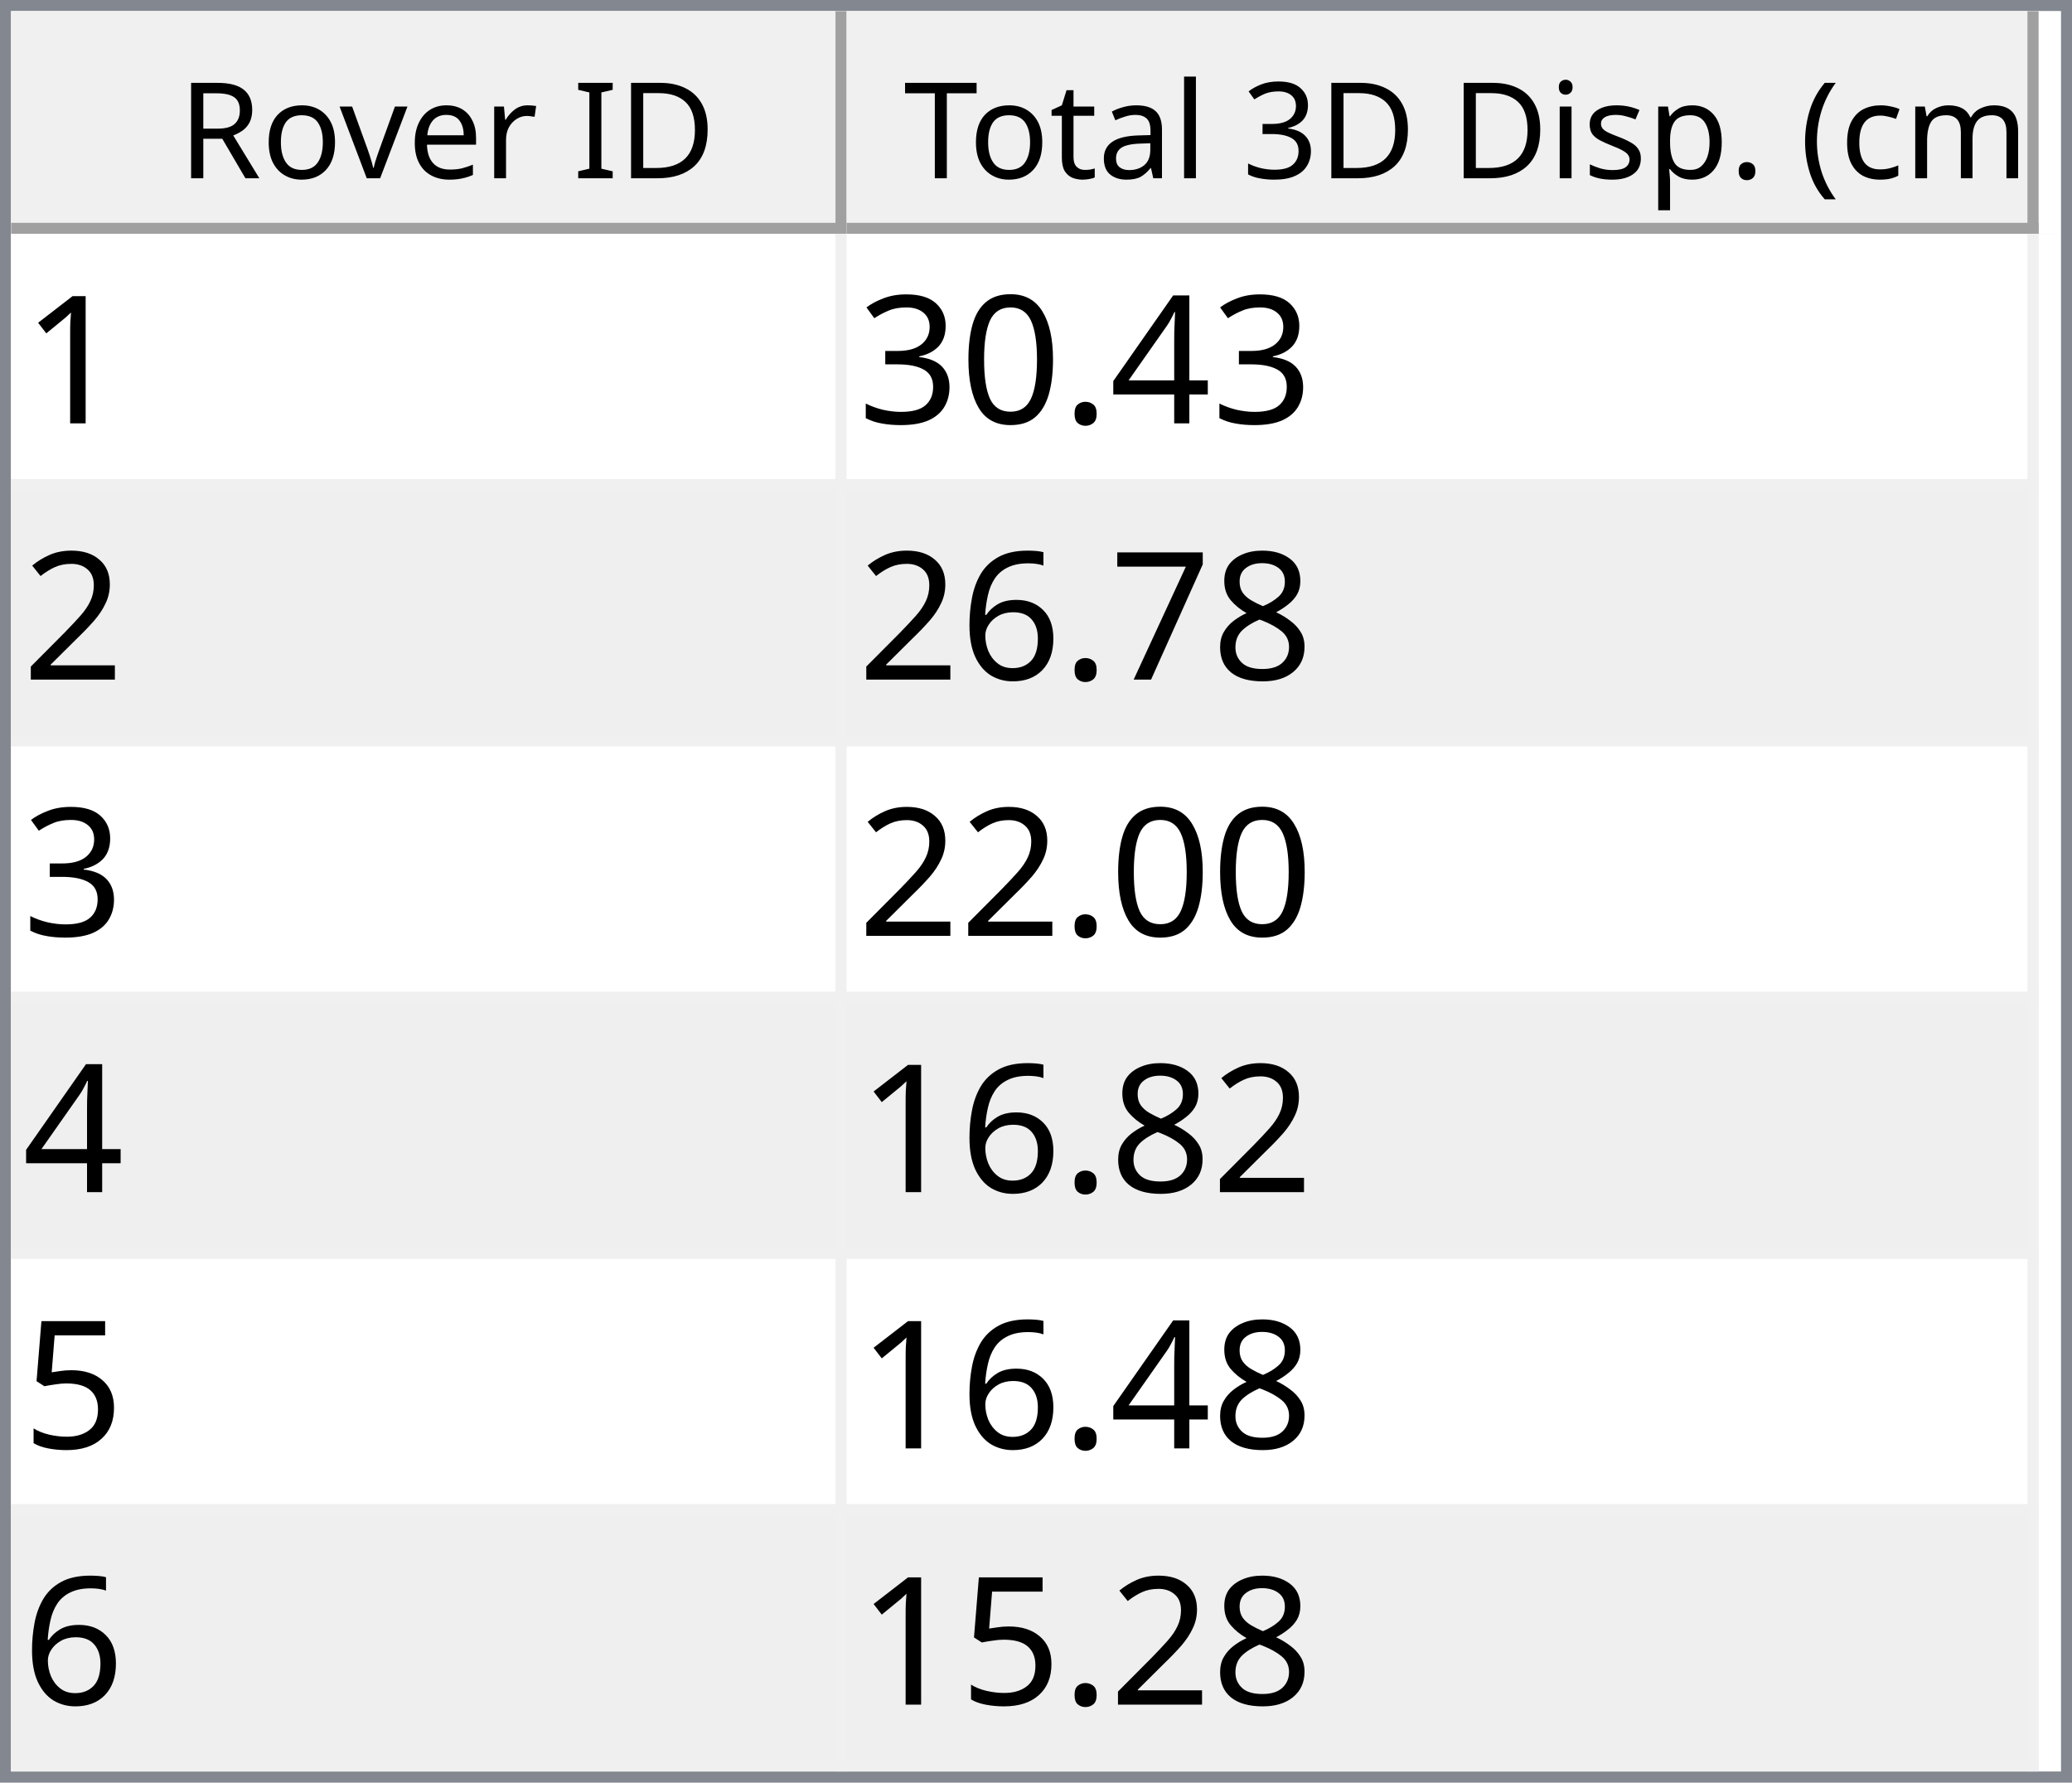
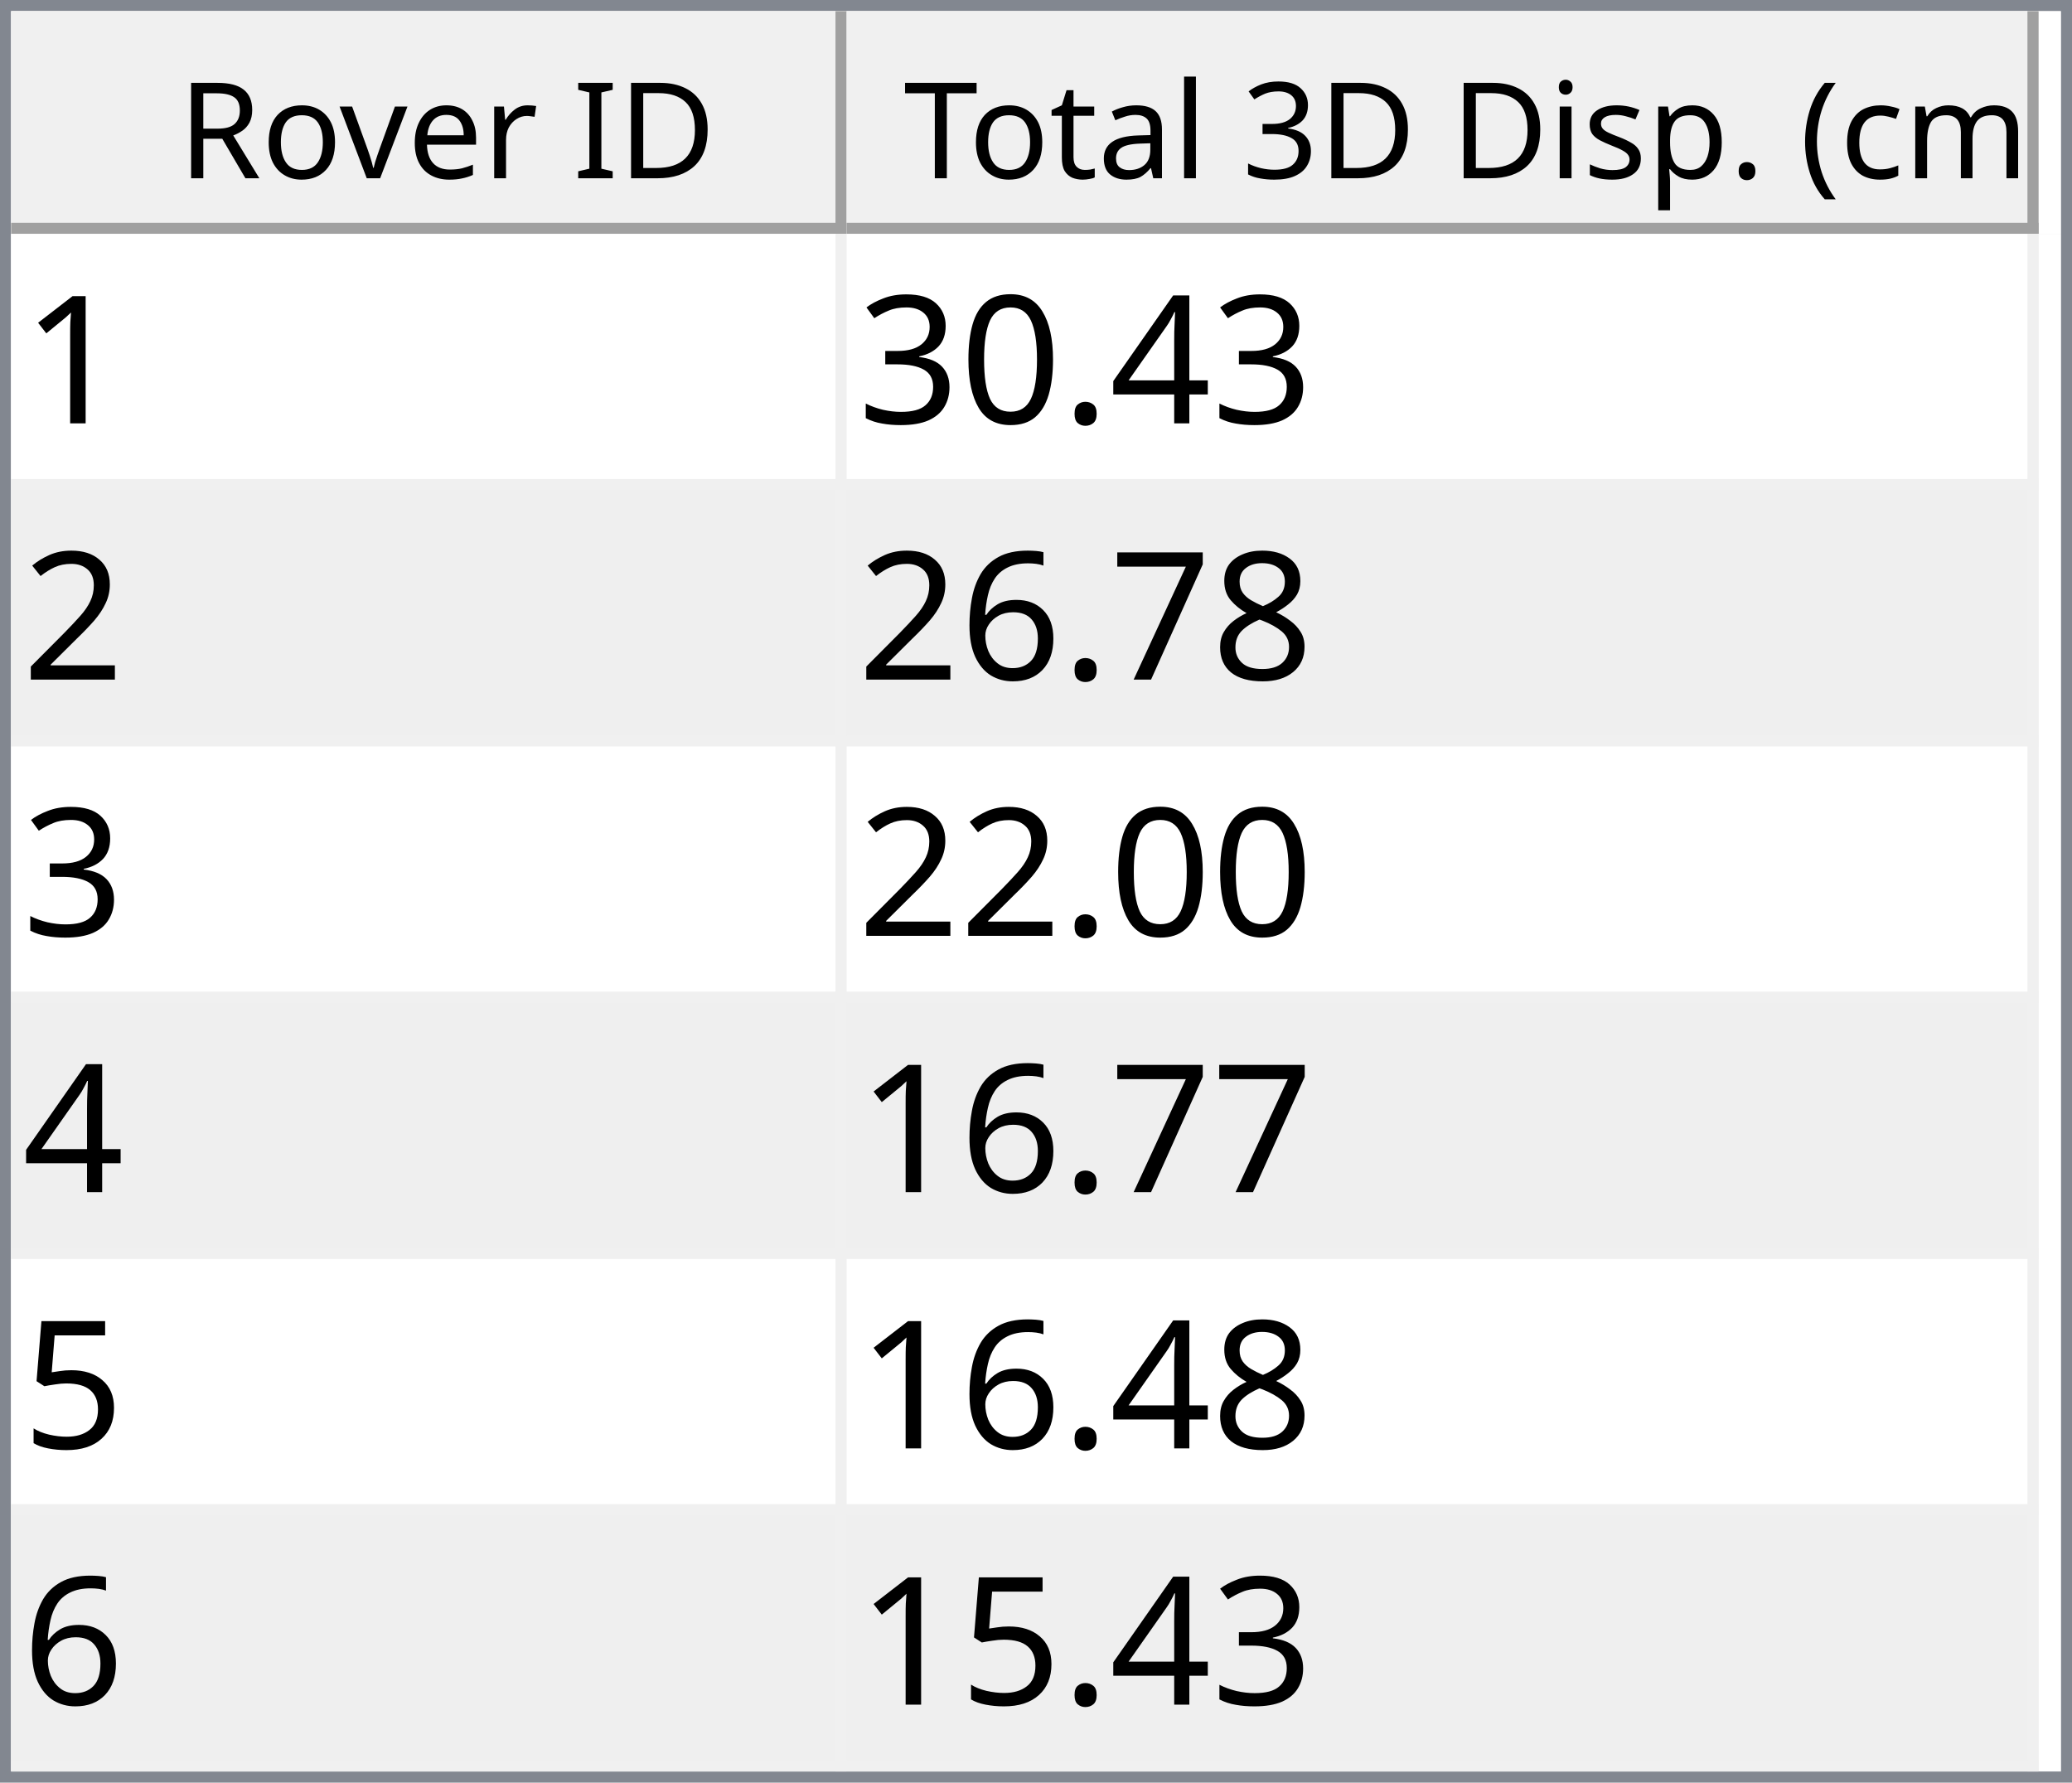
<svg xmlns="http://www.w3.org/2000/svg" style="fill-opacity:1; color-rendering:auto; color-interpolation:auto; text-rendering:auto; stroke:black; stroke-linecap:square; stroke-miterlimit:10; shape-rendering:auto; stroke-opacity:1; fill:black; stroke-dasharray:none; font-weight:normal; stroke-width:1; font-family:'Dialog'; font-style:normal; stroke-linejoin:miter; font-size:12px; stroke-dashoffset:0; image-rendering:auto;" width="186" height="160">
  <defs id="genericDefs" />
  <g>
    <defs id="defs1">
      <clipPath clipPathUnits="userSpaceOnUse" id="clipPath1">
        <path d="M0 0 L186 0 L186 160 L0 160 L0 0 Z" />
      </clipPath>
      <clipPath clipPathUnits="userSpaceOnUse" id="clipPath2">
        <path d="M0 0 L0 160 L186 160 L186 0 Z" />
      </clipPath>
      <clipPath clipPathUnits="userSpaceOnUse" id="clipPath3">
        <path d="M0 0 L0 20 L184 20 L184 0 Z" />
      </clipPath>
      <clipPath clipPathUnits="userSpaceOnUse" id="clipPath4">
        <path d="M0 0 L0 20 L75 20 L75 0 Z" />
      </clipPath>
      <clipPath clipPathUnits="userSpaceOnUse" id="clipPath5">
        <path d="M1 1 L1 19 L74 19 L74 1 Z" />
      </clipPath>
      <clipPath clipPathUnits="userSpaceOnUse" id="clipPath6">
        <path d="M0 0 L0 18 L73 18 L73 0 Z" />
      </clipPath>
      <clipPath clipPathUnits="userSpaceOnUse" id="clipPath7">
        <path d="M-0.5 -0.5 L-0.5 19.5 L74.5 19.5 L74.5 -0.5 Z" />
      </clipPath>
      <clipPath clipPathUnits="userSpaceOnUse" id="clipPath8">
        <path d="M0 0 L0 20 L107 20 L107 0 Z" />
      </clipPath>
      <clipPath clipPathUnits="userSpaceOnUse" id="clipPath9">
        <path d="M1 1 L1 19 L106 19 L106 1 Z" />
      </clipPath>
      <clipPath clipPathUnits="userSpaceOnUse" id="clipPath10">
        <path d="M0 0 L0 18 L105 18 L105 0 Z" />
      </clipPath>
      <clipPath clipPathUnits="userSpaceOnUse" id="clipPath11">
        <path d="M-0.5 -0.5 L-0.5 19.5 L106.5 19.5 L106.5 -0.5 Z" />
      </clipPath>
      <clipPath clipPathUnits="userSpaceOnUse" id="clipPath12">
        <path d="M0 0 L0 138 L184 138 L184 0 Z" />
      </clipPath>
      <clipPath clipPathUnits="userSpaceOnUse" id="clipPath13">
        <path d="M0 0 L0 138 L182 138 L182 0 Z" />
      </clipPath>
      <clipPath clipPathUnits="userSpaceOnUse" id="clipPath14">
        <path d="M-0.5 -0.5 L-0.5 137.5 L181.5 137.5 L181.5 -0.5 Z" />
      </clipPath>
      <clipPath clipPathUnits="userSpaceOnUse" id="clipPath15">
        <path d="M0 0 L0 22 L74 22 L74 0 Z" />
      </clipPath>
      <clipPath clipPathUnits="userSpaceOnUse" id="clipPath16">
        <path d="M0 0 L0 22 L106 22 L106 0 Z" />
      </clipPath>
      <font horiz-adv-x="64.551" id="font1">
        <font-face ascent="107.91" descent="25.098" units-per-em="100" style="font-style:normal; font-family:Segoe UI; font-weight:normal;" />
        <missing-glyph horiz-adv-x="64.551" d="M8.109 0 L8.109 68.266 L56.453 68.266 L56.453 0 L8.109 0 ZM15.328 7.234 L49.219 7.234 L49.219 61.031 L15.328 61.031 L15.328 7.234 Z" />
        <glyph unicode="D" horiz-adv-x="70.117" d="M9.188 0 L9.188 70.016 L28.516 70.016 Q65.531 70.016 65.531 35.891 Q65.531 19.672 55.25 9.836 Q44.969 0 27.734 0 L9.188 0 ZM17.391 62.594 L17.391 7.422 L27.828 7.422 Q41.609 7.422 49.273 14.797 Q56.938 22.172 56.938 35.688 Q56.938 62.594 28.328 62.594 L17.391 62.594 Z" />
        <glyph unicode="I" horiz-adv-x="26.611" d="M17.391 0 L9.188 0 L9.188 70.016 L17.391 70.016 L17.391 0 Z" />
        <glyph unicode=" " horiz-adv-x="27.393" d="" />
        <glyph unicode="r" horiz-adv-x="34.766" d="M34.188 41.891 Q32.078 43.5 28.125 43.5 Q23 43.5 19.555 38.672 Q16.109 33.844 16.109 25.484 L16.109 0 L8.109 0 L8.109 50 L16.109 50 L16.109 39.703 L16.312 39.703 Q18.016 44.969 21.531 47.922 Q25.047 50.875 29.391 50.875 Q32.516 50.875 34.188 50.203 L34.188 41.891 Z" />
        <glyph unicode="e" horiz-adv-x="52.295" d="M48.297 23 L12.984 23 Q13.188 14.656 17.484 10.109 Q21.781 5.562 29.297 5.562 Q37.75 5.562 44.828 11.141 L44.828 3.609 Q38.234 -1.172 27.391 -1.172 Q16.797 -1.172 10.742 5.641 Q4.688 12.453 4.688 24.812 Q4.688 36.469 11.305 43.82 Q17.922 51.172 27.734 51.172 Q37.547 51.172 42.922 44.828 Q48.297 38.484 48.297 27.203 L48.297 23 ZM40.094 29.781 Q40.047 36.719 36.75 40.578 Q33.453 44.438 27.594 44.438 Q21.922 44.438 17.969 40.383 Q14.016 36.328 13.094 29.781 L40.094 29.781 Z" />
        <glyph unicode="v" horiz-adv-x="47.9" d="M47.406 50 L27.484 0 L19.625 0 L0.688 50 L9.469 50 L22.172 13.672 Q23.578 9.672 23.922 6.688 L24.125 6.688 Q24.609 10.453 25.688 13.484 L38.969 50 L47.406 50 Z" />
        <glyph unicode="o" horiz-adv-x="58.594" d="M29 -1.172 Q17.922 -1.172 11.305 5.836 Q4.688 12.844 4.688 24.422 Q4.688 37.016 11.57 44.094 Q18.453 51.172 30.172 51.172 Q41.359 51.172 47.633 44.289 Q53.906 37.406 53.906 25.203 Q53.906 13.234 47.141 6.031 Q40.375 -1.172 29 -1.172 ZM29.594 44.438 Q21.875 44.438 17.383 39.188 Q12.891 33.938 12.891 24.703 Q12.891 15.828 17.43 10.695 Q21.969 5.562 29.594 5.562 Q37.359 5.562 41.531 10.594 Q45.703 15.625 45.703 24.906 Q45.703 34.281 41.531 39.359 Q37.359 44.438 29.594 44.438 Z" />
        <glyph unicode="R" horiz-adv-x="59.814" d="M59.375 0 L49.609 0 L37.891 19.625 Q36.281 22.359 34.766 24.289 Q33.25 26.219 31.664 27.438 Q30.078 28.656 28.25 29.219 Q26.422 29.781 24.125 29.781 L17.391 29.781 L17.391 0 L9.188 0 L9.188 70.016 L30.078 70.016 Q34.672 70.016 38.555 68.867 Q42.438 67.719 45.289 65.375 Q48.141 63.031 49.758 59.547 Q51.375 56.062 51.375 51.375 Q51.375 47.703 50.273 44.656 Q49.172 41.609 47.148 39.211 Q45.125 36.812 42.266 35.133 Q39.406 33.453 35.844 32.516 L35.844 32.328 Q37.594 31.547 38.891 30.547 Q40.188 29.547 41.359 28.18 Q42.531 26.812 43.68 25.078 Q44.828 23.344 46.234 21.047 L59.375 0 ZM17.391 62.594 L17.391 37.203 L28.516 37.203 Q31.594 37.203 34.203 38.133 Q36.812 39.062 38.719 40.797 Q40.625 42.531 41.703 45.047 Q42.781 47.562 42.781 50.688 Q42.781 56.297 39.141 59.445 Q35.5 62.594 28.609 62.594 L17.391 62.594 Z" />
        <glyph unicode=")" horiz-adv-x="30.176" d="M8.297 -15.922 L1.172 -15.922 Q16.406 2.344 16.406 26.812 Q16.406 51.469 1.078 70.016 L8.297 70.016 Q23.531 52.156 23.531 26.703 Q23.531 1.375 8.297 -15.922 Z" />
        <glyph unicode="m" horiz-adv-x="86.133" d="M79.109 0 L71.094 0 L71.094 28.719 Q71.094 37.016 68.531 40.727 Q65.969 44.438 59.906 44.438 Q54.781 44.438 51.195 39.75 Q47.609 35.062 47.609 28.516 L47.609 0 L39.594 0 L39.594 29.688 Q39.594 44.438 28.219 44.438 Q22.953 44.438 19.531 40.016 Q16.109 35.594 16.109 28.516 L16.109 0 L8.109 0 L8.109 50 L16.109 50 L16.109 42.094 L16.312 42.094 Q21.625 51.172 31.844 51.172 Q36.969 51.172 40.773 48.312 Q44.578 45.453 46 40.828 Q51.562 51.172 62.594 51.172 Q79.109 51.172 79.109 30.812 L79.109 0 Z" />
        <glyph unicode="c" horiz-adv-x="46.191" d="M42.188 2.297 Q36.422 -1.172 28.516 -1.172 Q17.828 -1.172 11.258 5.789 Q4.688 12.75 4.688 23.828 Q4.688 36.188 11.766 43.68 Q18.844 51.172 30.672 51.172 Q37.25 51.172 42.281 48.734 L42.281 40.531 Q36.719 44.438 30.375 44.438 Q22.703 44.438 17.797 38.945 Q12.891 33.453 12.891 24.516 Q12.891 15.719 17.508 10.641 Q22.125 5.562 29.891 5.562 Q36.422 5.562 42.188 9.906 L42.188 2.297 Z" />
        <glyph unicode="(" horiz-adv-x="30.176" d="M29.109 -15.922 L21.969 -15.922 Q6.844 1.375 6.844 26.703 Q6.844 52.156 21.969 70.016 L29.203 70.016 Q13.875 51.469 13.875 26.812 Q13.875 2.344 29.109 -15.922 Z" />
        <glyph unicode="." horiz-adv-x="21.68" d="M10.891 -1.078 Q8.641 -1.078 7.055 0.539 Q5.469 2.156 5.469 4.391 Q5.469 6.641 7.055 8.273 Q8.641 9.906 10.891 9.906 Q13.188 9.906 14.797 8.273 Q16.406 6.641 16.406 4.391 Q16.406 2.156 14.797 0.539 Q13.188 -1.078 10.891 -1.078 Z" />
        <glyph unicode="p" horiz-adv-x="58.789" d="M16.312 7.234 L16.109 7.234 L16.109 -23 L8.109 -23 L8.109 50 L16.109 50 L16.109 41.219 L16.312 41.219 Q22.219 51.172 33.594 51.172 Q43.266 51.172 48.688 44.461 Q54.109 37.75 54.109 26.469 Q54.109 13.922 48 6.375 Q41.891 -1.172 31.297 -1.172 Q21.578 -1.172 16.312 7.234 ZM16.109 27.391 L16.109 20.406 Q16.109 14.203 20.141 9.883 Q24.172 5.562 30.375 5.562 Q37.641 5.562 41.773 11.133 Q45.906 16.703 45.906 26.609 Q45.906 34.969 42.047 39.703 Q38.188 44.438 31.594 44.438 Q24.609 44.438 20.359 39.578 Q16.109 34.719 16.109 27.391 Z" />
        <glyph unicode="s" horiz-adv-x="42.432" d="M5.078 1.812 L5.078 10.406 Q11.625 5.562 19.484 5.562 Q30.031 5.562 30.031 12.594 Q30.031 14.594 29.125 15.992 Q28.219 17.391 26.68 18.461 Q25.141 19.531 23.07 20.383 Q21 21.234 18.609 22.172 Q15.281 23.484 12.766 24.828 Q10.25 26.172 8.57 27.859 Q6.891 29.547 6.031 31.695 Q5.172 33.844 5.172 36.719 Q5.172 40.234 6.789 42.945 Q8.406 45.656 11.086 47.484 Q13.766 49.312 17.211 50.242 Q20.656 51.172 24.312 51.172 Q30.812 51.172 35.938 48.922 L35.938 40.828 Q30.422 44.438 23.25 44.438 Q21 44.438 19.195 43.922 Q17.391 43.406 16.094 42.477 Q14.797 41.547 14.086 40.258 Q13.375 38.969 13.375 37.406 Q13.375 35.453 14.086 34.133 Q14.797 32.812 16.164 31.789 Q17.531 30.766 19.484 29.938 Q21.438 29.109 23.922 28.125 Q27.25 26.859 29.883 25.516 Q32.516 24.172 34.375 22.484 Q36.234 20.797 37.234 18.602 Q38.234 16.406 38.234 13.375 Q38.234 9.672 36.602 6.938 Q34.969 4.203 32.234 2.398 Q29.5 0.594 25.93 -0.289 Q22.359 -1.172 18.453 -1.172 Q10.75 -1.172 5.078 1.812 Z" />
        <glyph unicode="i" horiz-adv-x="24.219" d="M12.203 62.703 Q10.062 62.703 8.547 64.164 Q7.031 65.625 7.031 67.875 Q7.031 70.125 8.547 71.609 Q10.062 73.094 12.203 73.094 Q14.406 73.094 15.945 71.609 Q17.484 70.125 17.484 67.875 Q17.484 65.719 15.945 64.211 Q14.406 62.703 12.203 62.703 ZM16.109 0 L8.109 0 L8.109 50 L16.109 50 L16.109 0 Z" />
        <glyph unicode="3" horiz-adv-x="53.906" d="M46.531 19.828 Q46.531 15.094 44.75 11.211 Q42.969 7.328 39.719 4.57 Q36.469 1.812 31.93 0.297 Q27.391 -1.219 21.922 -1.219 Q11.922 -1.219 6 2.594 L6 11.188 Q13.094 5.609 22.219 5.609 Q25.875 5.609 28.828 6.539 Q31.781 7.469 33.906 9.227 Q36.031 10.984 37.18 13.477 Q38.328 15.969 38.328 19.094 Q38.328 32.812 18.797 32.812 L12.984 32.812 L12.984 39.594 L18.5 39.594 Q35.797 39.594 35.797 52.484 Q35.797 64.406 22.609 64.406 Q15.188 64.406 8.688 59.422 L8.688 67.188 Q15.375 71.188 24.609 71.188 Q29 71.188 32.57 69.969 Q36.141 68.75 38.68 66.555 Q41.219 64.359 42.609 61.281 Q44 58.203 44 54.5 Q44 40.672 30.031 36.719 L30.031 36.531 Q33.594 36.141 36.625 34.797 Q39.656 33.453 41.852 31.305 Q44.047 29.156 45.289 26.25 Q46.531 23.344 46.531 19.828 Z" />
        <glyph unicode="l" horiz-adv-x="24.219" d="M16.109 0 L8.109 0 L8.109 74.031 L16.109 74.031 L16.109 0 Z" />
        <glyph unicode="a" horiz-adv-x="50.879" d="M43.891 0 L35.891 0 L35.891 7.812 L35.688 7.812 Q30.469 -1.172 20.312 -1.172 Q12.844 -1.172 8.617 2.781 Q4.391 6.734 4.391 13.281 Q4.391 27.297 20.906 29.594 L35.891 31.688 Q35.891 44.438 25.594 44.438 Q16.547 44.438 9.281 38.281 L9.281 46.484 Q16.656 51.172 26.266 51.172 Q43.891 51.172 43.891 32.516 L43.891 0 ZM35.891 25.297 L23.828 23.641 Q18.266 22.859 15.43 20.875 Q12.594 18.891 12.594 13.875 Q12.594 10.203 15.211 7.883 Q17.828 5.562 22.172 5.562 Q28.125 5.562 32.008 9.742 Q35.891 13.922 35.891 20.312 L35.891 25.297 Z" />
        <glyph unicode="t" horiz-adv-x="33.887" d="M31.297 0.484 Q28.469 -1.078 23.828 -1.078 Q10.688 -1.078 10.688 13.578 L10.688 43.172 L2.094 43.172 L2.094 50 L10.688 50 L10.688 62.203 L18.703 64.797 L18.703 50 L31.297 50 L31.297 43.172 L18.703 43.172 L18.703 14.984 Q18.703 9.969 20.414 7.82 Q22.125 5.672 26.078 5.672 Q29.109 5.672 31.297 7.328 L31.297 0.484 Z" />
        <glyph unicode="T" horiz-adv-x="52.393" d="M50.594 62.594 L30.375 62.594 L30.375 0 L22.172 0 L22.172 62.594 L2 62.594 L2 70.016 L50.594 70.016 L50.594 62.594 Z" />
      </font>
      <font horiz-adv-x="75.0" id="font2">
        <font-face ascent="100.537" descent="21.973" units-per-em="100" style="font-style:normal; font-family:sans-serif; font-weight:normal;" />
        <missing-glyph horiz-adv-x="75.0" d="M12.5 0 L12.5 62.5 L62.5 62.5 L62.5 0 L12.5 0 ZM14.062 1.562 L60.938 1.562 L60.938 60.938 L14.062 60.938 L14.062 1.562 Z" />
        <glyph unicode="1" horiz-adv-x="55.615" d="M37.25 0 L28.469 0 L28.469 56 Q25.297 52.984 20.141 49.953 Q14.984 46.922 10.891 45.406 L10.891 53.906 Q18.266 57.375 23.781 62.305 Q29.297 67.234 31.594 71.875 L37.25 71.875 L37.25 0 Z" />
        <glyph unicode="4" horiz-adv-x="55.615" d="M32.328 0 L32.328 17.141 L1.266 17.141 L1.266 25.203 L33.938 71.578 L41.109 71.578 L41.109 25.203 L50.781 25.203 L50.781 17.141 L41.109 17.141 L41.109 0 L32.328 0 ZM32.328 25.203 L32.328 57.469 L9.906 25.203 L32.328 25.203 Z" />
        <glyph unicode="." horiz-adv-x="27.783" d="M9.078 0 L9.078 10.016 L19.094 10.016 L19.094 0 L9.078 0 Z" />
        <glyph unicode="0" horiz-adv-x="55.615" d="M4.156 35.297 Q4.156 48 6.766 55.742 Q9.375 63.484 14.523 67.68 Q19.672 71.875 27.484 71.875 Q33.25 71.875 37.594 69.555 Q41.938 67.234 44.773 62.867 Q47.609 58.5 49.219 52.227 Q50.828 45.953 50.828 35.297 Q50.828 22.703 48.242 14.969 Q45.656 7.234 40.508 3.008 Q35.359 -1.219 27.484 -1.219 Q17.141 -1.219 11.234 6.203 Q4.156 15.141 4.156 35.297 ZM13.188 35.297 Q13.188 17.672 17.312 11.836 Q21.438 6 27.484 6 Q33.547 6 37.672 11.859 Q41.797 17.719 41.797 35.297 Q41.797 52.984 37.672 58.789 Q33.547 64.594 27.391 64.594 Q21.344 64.594 17.719 59.469 Q13.188 52.938 13.188 35.297 Z" />
        <glyph unicode="3" horiz-adv-x="55.615" d="M4.203 18.891 L12.984 20.062 Q14.5 12.594 18.141 9.297 Q21.781 6 27 6 Q33.203 6 37.477 10.297 Q41.75 14.594 41.75 20.953 Q41.75 27 37.797 30.93 Q33.844 34.859 27.734 34.859 Q25.25 34.859 21.531 33.891 L22.516 41.609 Q23.391 41.5 23.922 41.5 Q29.547 41.5 34.039 44.43 Q38.531 47.359 38.531 53.469 Q38.531 58.297 35.258 61.477 Q31.984 64.656 26.812 64.656 Q21.688 64.656 18.266 61.43 Q14.844 58.203 13.875 51.766 L5.078 53.328 Q6.688 62.156 12.398 67.016 Q18.109 71.875 26.609 71.875 Q32.469 71.875 37.398 69.359 Q42.328 66.844 44.945 62.5 Q47.562 58.156 47.562 53.266 Q47.562 48.641 45.07 44.828 Q42.578 41.016 37.703 38.766 Q44.047 37.312 47.562 32.695 Q51.078 28.078 51.078 21.141 Q51.078 11.766 44.242 5.25 Q37.406 -1.266 26.953 -1.266 Q17.531 -1.266 11.305 4.352 Q5.078 9.969 4.203 18.891 Z" />
        <glyph unicode="2" horiz-adv-x="55.615" d="M50.344 8.453 L50.344 0 L3.031 0 Q2.938 3.172 4.047 6.109 Q5.859 10.938 9.836 15.625 Q13.812 20.312 21.344 26.469 Q33.016 36.031 37.117 41.625 Q41.219 47.219 41.219 52.203 Q41.219 57.422 37.477 61.008 Q33.734 64.594 27.734 64.594 Q21.391 64.594 17.578 60.789 Q13.766 56.984 13.719 50.25 L4.688 51.172 Q5.609 61.281 11.664 66.578 Q17.719 71.875 27.938 71.875 Q38.234 71.875 44.242 66.164 Q50.25 60.453 50.25 52 Q50.25 47.703 48.492 43.555 Q46.734 39.406 42.656 34.812 Q38.578 30.219 29.109 22.219 Q21.188 15.578 18.945 13.211 Q16.703 10.844 15.234 8.453 L50.344 8.453 Z" />
        <glyph unicode="8" horiz-adv-x="55.615" d="M17.672 38.812 Q12.203 40.828 9.57 44.539 Q6.938 48.25 6.938 53.422 Q6.938 61.234 12.555 66.555 Q18.172 71.875 27.484 71.875 Q36.859 71.875 42.578 66.43 Q48.297 60.984 48.297 53.172 Q48.297 48.188 45.68 44.508 Q43.062 40.828 37.75 38.812 Q44.344 36.672 47.781 31.883 Q51.219 27.094 51.219 20.453 Q51.219 11.281 44.727 5.031 Q38.234 -1.219 27.641 -1.219 Q17.047 -1.219 10.547 5.055 Q4.047 11.328 4.047 20.703 Q4.047 27.688 7.594 32.398 Q11.141 37.109 17.672 38.812 ZM15.922 53.719 Q15.922 48.641 19.195 45.414 Q22.469 42.188 27.688 42.188 Q32.766 42.188 36.016 45.383 Q39.266 48.578 39.266 53.219 Q39.266 58.062 35.914 61.359 Q32.562 64.656 27.594 64.656 Q22.562 64.656 19.242 61.43 Q15.922 58.203 15.922 53.719 ZM13.094 20.656 Q13.094 16.891 14.875 13.375 Q16.656 9.859 20.172 7.93 Q23.688 6 27.734 6 Q34.031 6 38.133 10.055 Q42.234 14.109 42.234 20.359 Q42.234 26.703 38.016 30.859 Q33.797 35.016 27.438 35.016 Q21.234 35.016 17.164 30.914 Q13.094 26.812 13.094 20.656 Z" />
        <glyph unicode="7" horiz-adv-x="55.615" d="M4.734 62.203 L4.734 70.656 L51.078 70.656 L51.078 63.812 Q44.234 56.547 37.523 44.484 Q30.812 32.422 27.156 19.672 Q24.516 10.688 23.781 0 L14.75 0 Q14.891 8.453 18.062 20.414 Q21.234 32.375 27.172 43.484 Q33.109 54.594 39.797 62.203 L4.734 62.203 Z" />
        <glyph unicode="6" horiz-adv-x="55.615" d="M49.75 54.047 L41.016 53.375 Q39.844 58.547 37.703 60.891 Q34.125 64.656 28.906 64.656 Q24.703 64.656 21.531 62.312 Q17.391 59.281 14.992 53.469 Q12.594 47.656 12.5 36.922 Q15.672 41.75 20.266 44.094 Q24.859 46.438 29.891 46.438 Q38.672 46.438 44.852 39.969 Q51.031 33.5 51.031 23.25 Q51.031 16.5 48.125 10.719 Q45.219 4.938 40.141 1.859 Q35.062 -1.219 28.609 -1.219 Q17.625 -1.219 10.695 6.859 Q3.766 14.938 3.766 33.5 Q3.766 54.25 11.422 63.672 Q18.109 71.875 29.438 71.875 Q37.891 71.875 43.289 67.141 Q48.688 62.406 49.75 54.047 ZM13.875 23.188 Q13.875 18.656 15.797 14.508 Q17.719 10.359 21.188 8.18 Q24.656 6 28.469 6 Q34.031 6 38.039 10.492 Q42.047 14.984 42.047 22.703 Q42.047 30.125 38.086 34.398 Q34.125 38.672 28.125 38.672 Q22.172 38.672 18.023 34.398 Q13.875 30.125 13.875 23.188 Z" />
        <glyph unicode="5" horiz-adv-x="55.615" d="M4.156 18.75 L13.375 19.531 Q14.406 12.797 18.141 9.398 Q21.875 6 27.156 6 Q33.5 6 37.891 10.789 Q42.281 15.578 42.281 23.484 Q42.281 31 38.062 35.352 Q33.844 39.703 27 39.703 Q22.75 39.703 19.336 37.773 Q15.922 35.844 13.969 32.766 L5.719 33.844 L12.641 70.609 L48.25 70.609 L48.25 62.203 L19.672 62.203 L15.828 42.969 Q22.266 47.469 29.344 47.469 Q38.719 47.469 45.164 40.969 Q51.609 34.469 51.609 24.266 Q51.609 14.547 45.953 7.469 Q39.062 -1.219 27.156 -1.219 Q17.391 -1.219 11.211 4.25 Q5.031 9.719 4.156 18.75 Z" />
      </font>
    </defs>
    <g style="fill:white; stroke:white;">
      <rect x="0" y="0" width="186" style="clip-path:url(#clipPath1); stroke:none;" height="160" />
    </g>
    <g style="fill:white; text-rendering:optimizeSpeed; color-rendering:optimizeSpeed; image-rendering:optimizeSpeed; shape-rendering:crispEdges; stroke:white; color-interpolation:sRGB;">
      <rect x="0" width="186" height="160" y="0" style="stroke:none;" />
      <path style="stroke:none;" d="M0 160 L186 160 L186 0 L0 0 Z" />
    </g>
    <g style="fill:rgb(240,240,240); font-family:'Segoe UI'; stroke:rgb(240,240,240);">
      <rect x="0" y="0" width="186" style="clip-path:url(#clipPath2); stroke:none;" height="160" />
    </g>
    <g style="fill:rgb(130,135,144); font-family:'Segoe UI'; stroke:rgb(130,135,144);">
      <path d="M0 0 L186 0 L186 160 L0 160 L0 0 ZM1 1 L185 1 L185 159 L1 159 L1 1 Z" style="fill-rule:evenodd; clip-path:url(#clipPath2); stroke:none;" />
    </g>
    <g style="fill:white; font-family:'Segoe UI'; stroke:white;" transform="translate(1,1)">
      <rect x="0" y="0" width="184" style="clip-path:url(#clipPath3); stroke:none;" height="20" />
    </g>
    <g style="fill:rgb(240,240,240); font-family:'Segoe UI'; stroke:rgb(240,240,240);" transform="translate(1,1)">
      <rect x="0" y="0" width="75" style="clip-path:url(#clipPath4); stroke:none;" height="20" />
    </g>
    <g style="font-family:'Segoe UI';" transform="translate(2,2)">
      <text x="14" xml:space="preserve" y="14" style="clip-path:url(#clipPath6); stroke:none;">Rover ID</text>
    </g>
    <g style="fill:rgb(160,160,160); font-family:'Segoe UI'; stroke:rgb(160,160,160); stroke-linejoin:bevel;" transform="translate(1.5,1.5)">
      <line x1="74" x2="74" y1="0" style="fill:none; clip-path:url(#clipPath7);" y2="19" />
    </g>
    <g style="fill:rgb(160,160,160); font-family:'Segoe UI'; stroke:rgb(160,160,160); stroke-linejoin:bevel;" transform="matrix(1,0,0,1,1,1) translate(0.5,0.5)">
      <line x1="0" x2="74" y1="19" style="fill:none; clip-path:url(#clipPath7);" y2="19" />
    </g>
    <g style="fill:rgb(240,240,240); font-family:'Segoe UI'; stroke:rgb(240,240,240);" transform="translate(76,1)">
      <rect x="0" y="0" width="107" style="clip-path:url(#clipPath8); stroke:none;" height="20" />
    </g>
    <g style="font-family:'Segoe UI';" transform="translate(77,2)">
      <text x="1" xml:space="preserve" y="14" style="clip-path:url(#clipPath10); stroke:none;"> Total 3D Disp. (cm)</text>
    </g>
    <g style="fill:rgb(160,160,160); font-family:'Segoe UI'; stroke:rgb(160,160,160); stroke-linejoin:bevel;" transform="translate(76.5,1.5)">
      <line x1="106" x2="106" y1="0" style="fill:none; clip-path:url(#clipPath11);" y2="19" />
    </g>
    <g style="fill:rgb(160,160,160); font-family:'Segoe UI'; stroke:rgb(160,160,160); stroke-linejoin:bevel;" transform="matrix(1,0,0,1,76,1) translate(0.5,0.5)">
      <line x1="0" x2="106" y1="19" style="fill:none; clip-path:url(#clipPath11);" y2="19" />
    </g>
    <g style="fill:white; font-family:'Segoe UI'; stroke:white;" transform="translate(1,21)">
      <rect x="0" y="0" width="184" style="clip-path:url(#clipPath12); stroke:none;" height="138" />
    </g>
    <g style="fill:rgb(240,240,240); font-size:16px; font-family:sans-serif; stroke:rgb(240,240,240);" transform="translate(1,21)">
      <rect x="0" y="0" width="182" style="clip-path:url(#clipPath13); stroke:none;" height="138" />
      <line transform="translate(0.5,0.5)" x1="0" x2="181" y1="22" style="clip-path:url(#clipPath14); fill:none; stroke-linejoin:bevel;" y2="22" />
    </g>
    <g transform="matrix(1,0,0,1,1,21) translate(0.5,0.5)" style="fill:rgb(240,240,240); font-size:16px; font-family:sans-serif; stroke:rgb(240,240,240); stroke-linejoin:bevel;">
      <line x1="0" x2="181" y1="45" style="fill:none; clip-path:url(#clipPath14);" y2="45" />
    </g>
    <g transform="matrix(1,0,0,1,1,21) translate(0.5,0.5)" style="fill:rgb(240,240,240); font-size:16px; font-family:sans-serif; stroke:rgb(240,240,240); stroke-linejoin:bevel;">
      <line x1="0" x2="181" y1="68" style="fill:none; clip-path:url(#clipPath14);" y2="68" />
    </g>
    <g transform="matrix(1,0,0,1,1,21) translate(0.5,0.5)" style="fill:rgb(240,240,240); font-size:16px; font-family:sans-serif; stroke:rgb(240,240,240); stroke-linejoin:bevel;">
      <line x1="0" x2="181" y1="91" style="fill:none; clip-path:url(#clipPath14);" y2="91" />
    </g>
    <g transform="matrix(1,0,0,1,1,21) translate(0.5,0.5)" style="fill:rgb(240,240,240); font-size:16px; font-family:sans-serif; stroke:rgb(240,240,240); stroke-linejoin:bevel;">
      <line x1="0" x2="181" y1="114" style="fill:none; clip-path:url(#clipPath14);" y2="114" />
    </g>
    <g transform="matrix(1,0,0,1,1,21) translate(0.5,0.5)" style="fill:rgb(240,240,240); font-size:16px; font-family:sans-serif; stroke:rgb(240,240,240); stroke-linejoin:bevel;">
      <line x1="0" x2="181" y1="137" style="fill:none; clip-path:url(#clipPath14);" y2="137" />
    </g>
    <g transform="matrix(1,0,0,1,1,21) translate(0.5,0.5)" style="fill:rgb(240,240,240); font-size:16px; font-family:sans-serif; stroke:rgb(240,240,240); stroke-linejoin:bevel;">
      <line x1="74" x2="74" y1="0" style="fill:none; clip-path:url(#clipPath14);" y2="137" />
    </g>
    <g transform="matrix(1,0,0,1,1,21) translate(0.5,0.5)" style="fill:rgb(240,240,240); font-size:16px; font-family:sans-serif; stroke:rgb(240,240,240); stroke-linejoin:bevel;">
      <line x1="181" x2="181" y1="0" style="fill:none; clip-path:url(#clipPath14);" y2="137" />
    </g>
    <g style="fill:white; font-size:16px; font-family:sans-serif; stroke:white;" transform="matrix(1,0,0,1,1,21)">
      <rect x="0" y="0" width="74" style="clip-path:url(#clipPath15); stroke:none;" height="22" />
      <text x="1" y="17" style="fill:black; clip-path:url(#clipPath15); stroke:none;" xml:space="preserve">1</text>
    </g>
    <g style="fill:white; font-size:16px; font-family:sans-serif; stroke:white;" transform="matrix(1,0,0,1,1,21) translate(75,0)">
      <rect x="0" y="0" width="106" style="clip-path:url(#clipPath16); stroke:none;" height="22" />
      <text x="1" y="17" style="fill:black; clip-path:url(#clipPath16); stroke:none;" xml:space="preserve">30.43</text>
    </g>
    <g style="fill:rgb(239,239,239); font-size:16px; font-family:sans-serif; stroke:rgb(239,239,239);" transform="matrix(1,0,0,1,1,21) translate(0,23)">
      <rect x="0" y="0" width="74" style="clip-path:url(#clipPath15); stroke:none;" height="22" />
      <text x="1" y="17" style="fill:black; clip-path:url(#clipPath15); stroke:none;" xml:space="preserve">2</text>
    </g>
    <g style="fill:rgb(239,239,239); font-size:16px; font-family:sans-serif; stroke:rgb(239,239,239);" transform="matrix(1,0,0,1,1,21) translate(75,23)">
      <rect x="0" y="0" width="106" style="clip-path:url(#clipPath16); stroke:none;" height="22" />
      <text x="1" y="17" style="fill:black; clip-path:url(#clipPath16); stroke:none;" xml:space="preserve">26.78</text>
    </g>
    <g style="fill:white; font-size:16px; font-family:sans-serif; stroke:white;" transform="matrix(1,0,0,1,1,21) translate(0,46)">
      <rect x="0" y="0" width="74" style="clip-path:url(#clipPath15); stroke:none;" height="22" />
      <text x="1" y="17" style="fill:black; clip-path:url(#clipPath15); stroke:none;" xml:space="preserve">3</text>
    </g>
    <g style="fill:white; font-size:16px; font-family:sans-serif; stroke:white;" transform="matrix(1,0,0,1,1,21) translate(75,46)">
      <rect x="0" y="0" width="106" style="clip-path:url(#clipPath16); stroke:none;" height="22" />
      <text x="1" y="17" style="fill:black; clip-path:url(#clipPath16); stroke:none;" xml:space="preserve">22.00</text>
    </g>
    <g style="fill:rgb(239,239,239); font-size:16px; font-family:sans-serif; stroke:rgb(239,239,239);" transform="matrix(1,0,0,1,1,21) translate(0,69)">
      <rect x="0" y="0" width="74" style="clip-path:url(#clipPath15); stroke:none;" height="22" />
      <text x="1" y="17" style="fill:black; clip-path:url(#clipPath15); stroke:none;" xml:space="preserve">4</text>
    </g>
    <g style="fill:rgb(239,239,239); font-size:16px; font-family:sans-serif; stroke:rgb(239,239,239);" transform="matrix(1,0,0,1,1,21) translate(75,69)">
      <rect x="0" y="0" width="106" style="clip-path:url(#clipPath16); stroke:none;" height="22" />
-       <text x="1" y="17" style="fill:black; clip-path:url(#clipPath16); stroke:none;" xml:space="preserve">16.82</text>
+       <text x="1" y="17" style="fill:black; clip-path:url(#clipPath16); stroke:none;" xml:space="preserve">16.77</text>
    </g>
    <g style="fill:white; font-size:16px; font-family:sans-serif; stroke:white;" transform="matrix(1,0,0,1,1,21) translate(0,92)">
      <rect x="0" y="0" width="74" style="clip-path:url(#clipPath15); stroke:none;" height="22" />
      <text x="1" y="17" style="fill:black; clip-path:url(#clipPath15); stroke:none;" xml:space="preserve">5</text>
    </g>
    <g style="fill:white; font-size:16px; font-family:sans-serif; stroke:white;" transform="matrix(1,0,0,1,1,21) translate(75,92)">
      <rect x="0" y="0" width="106" style="clip-path:url(#clipPath16); stroke:none;" height="22" />
      <text x="1" y="17" style="fill:black; clip-path:url(#clipPath16); stroke:none;" xml:space="preserve">16.48</text>
    </g>
    <g style="fill:rgb(239,239,239); font-size:16px; font-family:sans-serif; stroke:rgb(239,239,239);" transform="matrix(1,0,0,1,1,21) translate(0,115)">
      <rect x="0" y="0" width="74" style="clip-path:url(#clipPath15); stroke:none;" height="22" />
      <text x="1" y="17" style="fill:black; clip-path:url(#clipPath15); stroke:none;" xml:space="preserve">6</text>
    </g>
    <g style="fill:rgb(239,239,239); font-size:16px; font-family:sans-serif; stroke:rgb(239,239,239);" transform="matrix(1,0,0,1,1,21) translate(75,115)">
      <rect x="0" y="0" width="106" style="clip-path:url(#clipPath16); stroke:none;" height="22" />
-       <text x="1" y="17" style="fill:black; clip-path:url(#clipPath16); stroke:none;" xml:space="preserve">15.28</text>
+       <text x="1" y="17" style="fill:black; clip-path:url(#clipPath16); stroke:none;" xml:space="preserve">15.43</text>
    </g>
  </g>
</svg>
